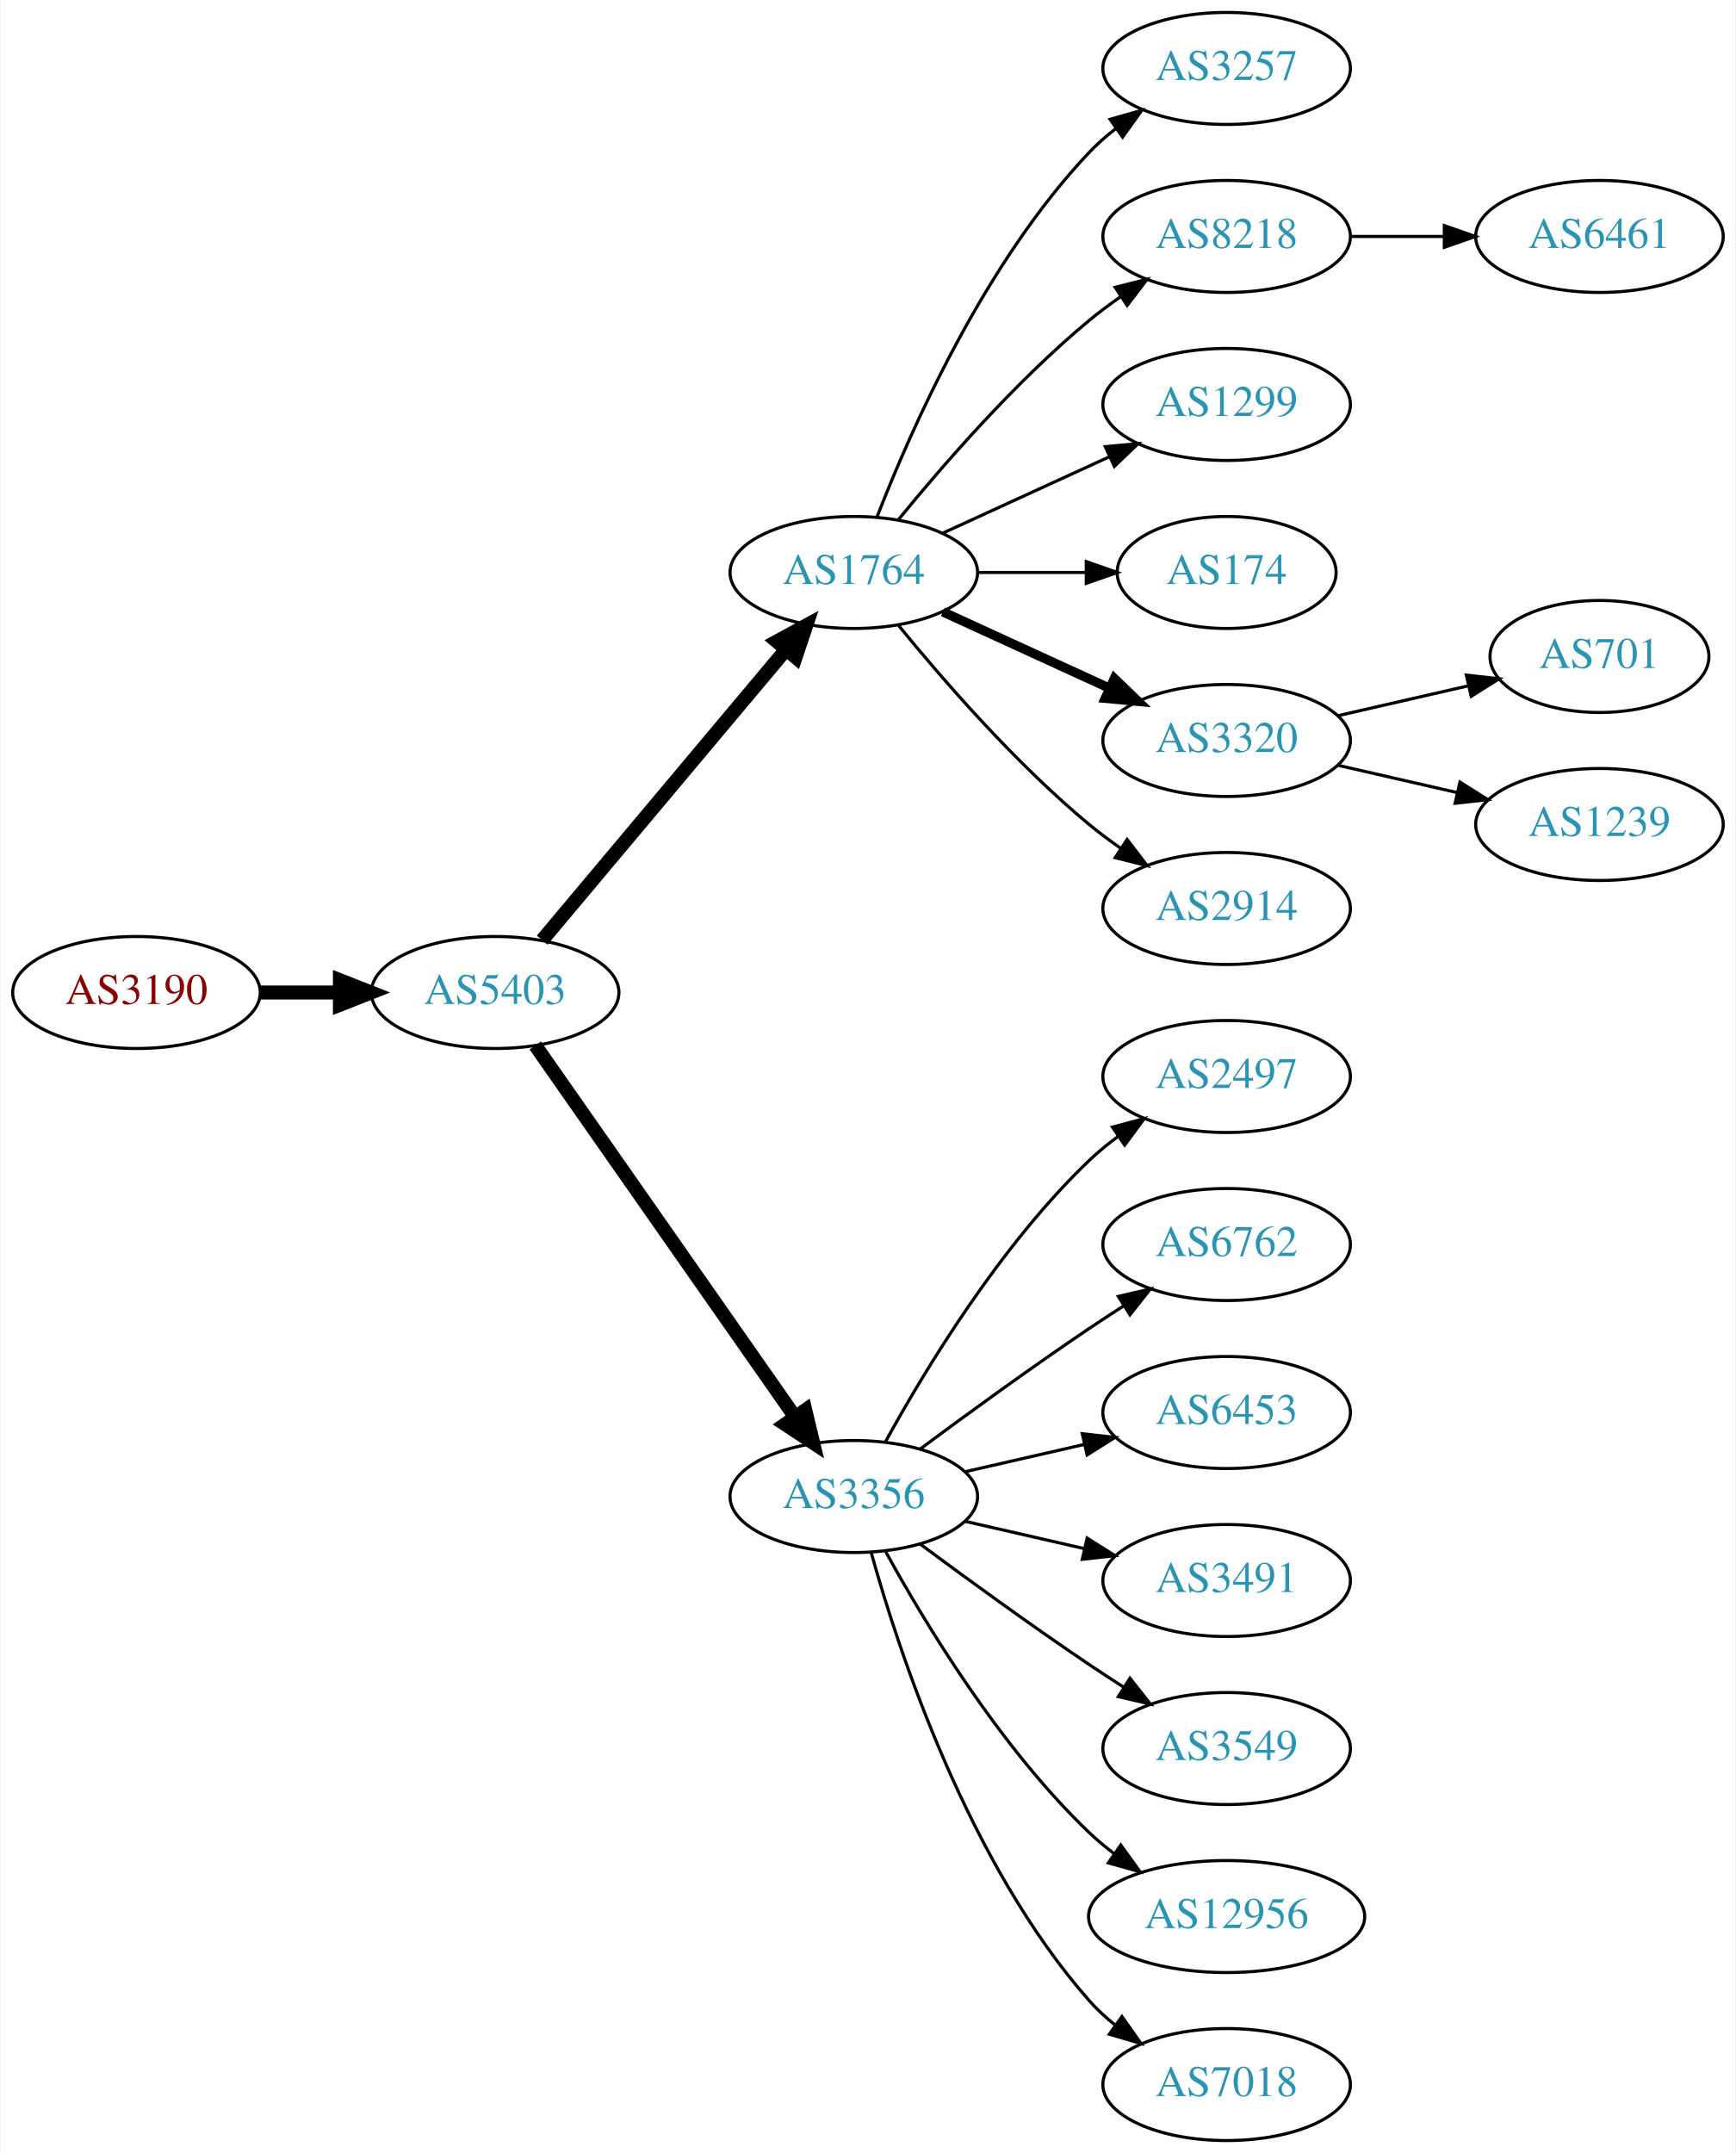
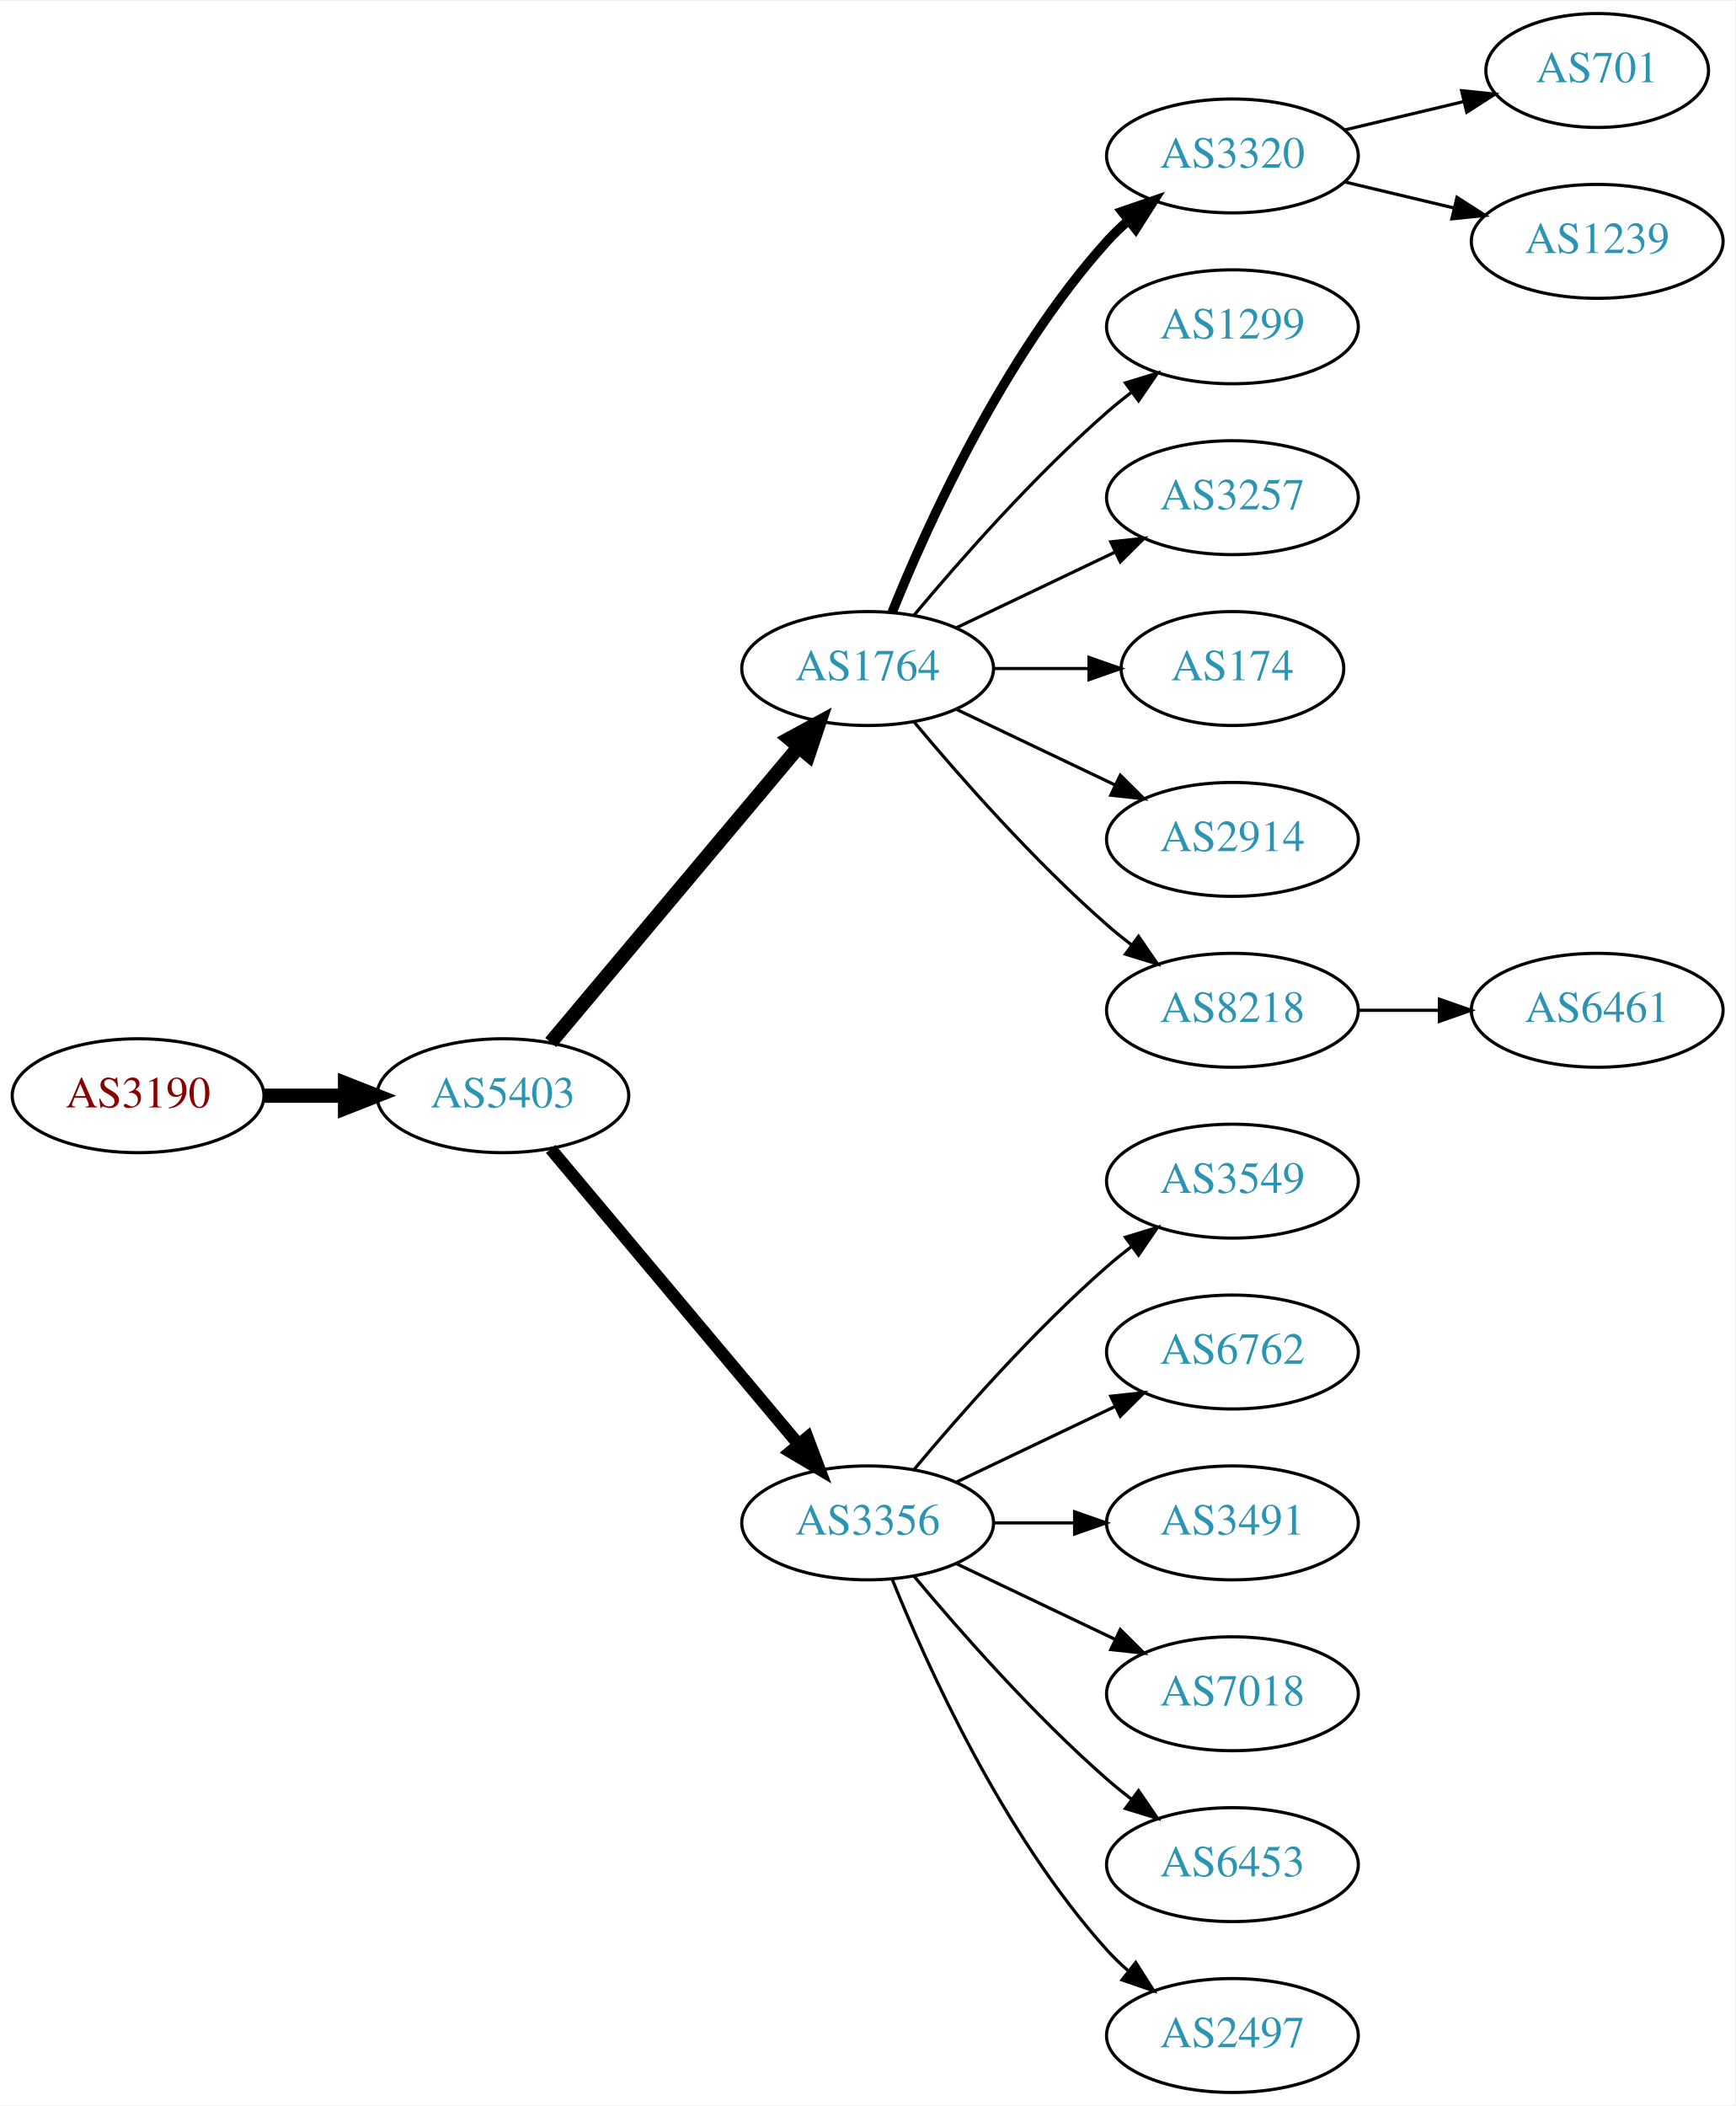
- <svg xmlns="http://www.w3.org/2000/svg" xmlns:xlink="http://www.w3.org/1999/xlink" width="558pt" height="692pt" viewBox="0.00 0.00 557.56 692.00">
-   <g id="graph0" class="graph" transform="scale(1 1) rotate(0) translate(4 688)">
-     <polygon fill="white" stroke="none" points="-4,4 -4,-688 553.564,-688 553.564,4 -4,4" />
+ <svg xmlns="http://www.w3.org/2000/svg" xmlns:xlink="http://www.w3.org/1999/xlink" width="548pt" height="665pt" viewBox="0.00 0.00 548.46 665.00">
+   <g id="graph0" class="graph" transform="scale(1 1) rotate(0) translate(4 661)">
+     <polygon fill="white" stroke="none" points="-4,4 -4,-661 544.465,-661 544.465,4 -4,4" />
    <g id="node1" class="node">
      <g id="a_node1">
        <a xlink:href="/asn/3190" xlink:title="AS3190 ~ 3-S-IT Dienstleistungen GmbH [AT]">
-           <ellipse fill="#ffffff" stroke="black" cx="39.647" cy="-369" rx="39.794" ry="18" />
-           <text text-anchor="middle" x="39.647" y="-365.3" font-family="Times,serif" font-size="14.00" fill="#880000">AS3190</text>
+           <ellipse fill="#ffffff" stroke="black" cx="39.647" cy="-315" rx="39.794" ry="18" />
+           <text text-anchor="middle" x="39.647" y="-311.3" font-family="Times,serif" font-size="14.00" fill="#880000">AS3190</text>
        </a>
      </g>
    </g>
    <g id="node2" class="node">
      <g id="a_node2">
        <a xlink:href="/asn/5403" xlink:title="AS5403 ~ AS5403 [AT]">
-           <ellipse fill="#ffffff" stroke="black" cx="154.939" cy="-369" rx="39.794" ry="18" />
-           <text text-anchor="middle" x="154.939" y="-365.3" font-family="Times,serif" font-size="14.00" fill="#2c94b3">AS5403</text>
+           <ellipse fill="#ffffff" stroke="black" cx="154.939" cy="-315" rx="39.794" ry="18" />
+           <text text-anchor="middle" x="154.939" y="-311.3" font-family="Times,serif" font-size="14.00" fill="#2c94b3">AS5403</text>
        </a>
      </g>
    </g>
    <g id="edge1" class="edge">
-       <path fill="none" stroke="black" stroke-width="4.5" d="M79.319,-369C87.522,-369 96.286,-369 104.818,-369" />
-       <polygon fill="black" stroke="black" stroke-width="4.5" points="105.057,-372.938 115.057,-369 105.057,-365.063 105.057,-372.938" />
+       <path fill="none" stroke="black" stroke-width="4.5" d="M79.319,-315C87.522,-315 96.286,-315 104.818,-315" />
+       <polygon fill="black" stroke="black" stroke-width="4.5" points="105.057,-318.938 115.057,-315 105.057,-311.063 105.057,-318.938" />
    </g>
    <g id="node3" class="node">
      <g id="a_node3">
        <a xlink:href="/asn/1764" xlink:title="AS1764 ~ NEXTLAYER-AS [AT]">
-           <ellipse fill="#ffffff" stroke="black" cx="270.232" cy="-504" rx="39.794" ry="18" />
-           <text text-anchor="middle" x="270.232" y="-500.3" font-family="Times,serif" font-size="14.00" fill="#2c94b3">AS1764</text>
+           <ellipse fill="#ffffff" stroke="black" cx="270.232" cy="-450" rx="39.794" ry="18" />
+           <text text-anchor="middle" x="270.232" y="-446.3" font-family="Times,serif" font-size="14.00" fill="#2c94b3">AS1764</text>
        </a>
      </g>
    </g>
    <g id="edge2" class="edge">
-       <path fill="none" stroke="black" stroke-width="4.5" d="M170.059,-385.825C189.734,-409.269 225.538,-451.934 248.316,-479.076" />
-       <polygon fill="black" stroke="black" stroke-width="4.5" points="245.49,-481.834 254.935,-486.963 251.523,-476.772 245.49,-481.834" />
+       <path fill="none" stroke="black" stroke-width="4.5" d="M170.059,-331.825C189.734,-355.269 225.538,-397.934 248.316,-425.076" />
+       <polygon fill="black" stroke="black" stroke-width="4.5" points="245.49,-427.834 254.935,-432.963 251.523,-422.772 245.49,-427.834" />
    </g>
    <g id="node4" class="node">
      <g id="a_node4">
        <a xlink:href="/asn/3356" xlink:title="AS3356 ~ Level 3 Parent, LLC [US]">
-           <ellipse fill="#ffffff" stroke="black" cx="270.232" cy="-207" rx="39.794" ry="18" />
-           <text text-anchor="middle" x="270.232" y="-203.3" font-family="Times,serif" font-size="14.00" fill="#2c94b3">AS3356</text>
+           <ellipse fill="#ffffff" stroke="black" cx="270.232" cy="-180" rx="39.794" ry="18" />
+           <text text-anchor="middle" x="270.232" y="-176.3" font-family="Times,serif" font-size="14.00" fill="#2c94b3">AS3356</text>
        </a>
      </g>
    </g>
    <g id="edge3" class="edge">
-       <path fill="none" stroke="black" stroke-width="4.5" d="M167.85,-351.969C187.771,-323.483 227.961,-266.015 251.311,-232.626" />
-       <polygon fill="black" stroke="black" stroke-width="4.5" points="254.637,-234.742 257.141,-224.29 248.183,-230.228 254.637,-234.742" />
+       <path fill="none" stroke="black" stroke-width="3.938" d="M170.059,-298.175C189.734,-274.731 225.538,-232.066 248.316,-204.924" />
+       <polygon fill="black" stroke="black" stroke-width="3.938" points="251.188,-206.947 254.935,-197.037 245.825,-202.447 251.188,-206.947" />
    </g>
    <g id="node5" class="node">
      <g id="a_node5">
-         <a xlink:href="/asn/3257" xlink:title="AS3257 ~ GTT [DE]">
-           <ellipse fill="#ffffff" stroke="black" cx="390.075" cy="-666" rx="39.794" ry="18" />
-           <text text-anchor="middle" x="390.075" y="-662.3" font-family="Times,serif" font-size="14.00" fill="#2c94b3">AS3257</text>
+         <a xlink:href="/asn/3320" xlink:title="AS3320 ~ DTAG [DE]">
+           <ellipse fill="#ffffff" stroke="black" cx="385.525" cy="-612" rx="39.794" ry="18" />
+           <text text-anchor="middle" x="385.525" y="-608.3" font-family="Times,serif" font-size="14.00" fill="#2c94b3">AS3320</text>
        </a>
      </g>
    </g>
    <g id="edge4" class="edge">
-       <path fill="none" stroke="black" d="M277.755,-521.994C288.506,-549.728 312.163,-603.429 345.879,-639 348.465,-641.728 351.382,-644.294 354.45,-646.677" />
-       <polygon fill="black" stroke="black" points="352.604,-649.658 362.799,-652.543 356.629,-643.93 352.604,-649.658" />
+       <path fill="none" stroke="black" stroke-width="3" d="M277.98,-467.787C289.031,-495.243 313.084,-548.578 345.879,-585 347.881,-587.224 350.1,-589.363 352.432,-591.397" />
+       <polygon fill="black" stroke="black" stroke-width="3" points="350.631,-594.433 360.652,-597.873 354.963,-588.935 350.631,-594.433" />
    </g>
    <g id="node6" class="node">
      <g id="a_node6">
-         <a xlink:href="/asn/8218" xlink:title="AS8218 ~ legacy Neotelecoms [FR]">
-           <ellipse fill="#ffffff" stroke="black" cx="390.075" cy="-612" rx="39.794" ry="18" />
-           <text text-anchor="middle" x="390.075" y="-608.3" font-family="Times,serif" font-size="14.00" fill="#2c94b3">AS8218</text>
+         <a xlink:href="/asn/1299" xlink:title="AS1299 ~ Telia Carrier [EU]">
+           <ellipse fill="#ffffff" stroke="black" cx="385.525" cy="-558" rx="39.794" ry="18" />
+           <text text-anchor="middle" x="385.525" y="-554.3" font-family="Times,serif" font-size="14.00" fill="#2c94b3">AS1299</text>
        </a>
      </g>
    </g>
    <g id="edge5" class="edge">
-       <path fill="none" stroke="black" d="M284.651,-521.065C298.766,-538.375 322.181,-565.345 345.879,-585 349.095,-587.668 352.596,-590.27 356.166,-592.741" />
-       <polygon fill="black" stroke="black" points="354.244,-595.666 364.523,-598.236 358.09,-589.817 354.244,-595.666" />
+       <path fill="none" stroke="black" d="M284.862,-466.817C299.145,-483.929 322.691,-510.745 345.879,-531 348.345,-533.154 350.983,-535.294 353.681,-537.372" />
+       <polygon fill="black" stroke="black" points="351.706,-540.264 361.835,-543.37 355.854,-534.625 351.706,-540.264" />
    </g>
    <g id="node7" class="node">
      <g id="a_node7">
-         <a xlink:href="/asn/1299" xlink:title="AS1299 ~ Telia Carrier [EU]">
-           <ellipse fill="#ffffff" stroke="black" cx="390.075" cy="-558" rx="39.794" ry="18" />
-           <text text-anchor="middle" x="390.075" y="-554.3" font-family="Times,serif" font-size="14.00" fill="#2c94b3">AS1299</text>
+         <a xlink:href="/asn/3257" xlink:title="AS3257 ~ GTT [DE]">
+           <ellipse fill="#ffffff" stroke="black" cx="385.525" cy="-504" rx="39.794" ry="18" />
+           <text text-anchor="middle" x="385.525" y="-500.3" font-family="Times,serif" font-size="14.00" fill="#2c94b3">AS3257</text>
        </a>
      </g>
    </g>
    <g id="edge6" class="edge">
-       <path fill="none" stroke="black" d="M298.861,-516.661C314.818,-523.973 335.089,-533.261 352.371,-541.181" />
-       <polygon fill="black" stroke="black" points="351.07,-544.435 361.619,-545.419 353.986,-538.071 351.07,-544.435" />
+       <path fill="none" stroke="black" d="M298.369,-462.934C313.363,-470.081 332.184,-479.052 348.407,-486.785" />
+       <polygon fill="black" stroke="black" points="347.077,-490.028 357.61,-491.171 350.089,-483.709 347.077,-490.028" />
    </g>
    <g id="node8" class="node">
      <g id="a_node8">
        <a xlink:href="/asn/174" xlink:title="AS174 ~ Cogent Communications [US]">
-           <ellipse fill="#ffffff" stroke="black" cx="390.075" cy="-504" rx="35.194" ry="18" />
-           <text text-anchor="middle" x="390.075" y="-500.3" font-family="Times,serif" font-size="14.00" fill="#2c94b3">AS174</text>
+           <ellipse fill="#ffffff" stroke="black" cx="385.525" cy="-450" rx="35.194" ry="18" />
+           <text text-anchor="middle" x="385.525" y="-446.3" font-family="Times,serif" font-size="14.00" fill="#2c94b3">AS174</text>
        </a>
      </g>
    </g>
    <g id="edge7" class="edge">
-       <path fill="none" stroke="black" d="M310.145,-504C321.232,-504 333.391,-504 344.774,-504" />
-       <polygon fill="black" stroke="black" points="344.955,-507.5 354.955,-504 344.955,-500.5 344.955,-507.5" />
+       <path fill="none" stroke="black" d="M309.905,-450C319.61,-450 330.101,-450 340.064,-450" />
+       <polygon fill="black" stroke="black" points="340.2,-453.5 350.2,-450 340.2,-446.5 340.2,-453.5" />
    </g>
    <g id="node9" class="node">
      <g id="a_node9">
-         <a xlink:href="/asn/3320" xlink:title="AS3320 ~ DTAG [DE]">
-           <ellipse fill="#ffffff" stroke="black" cx="390.075" cy="-450" rx="39.794" ry="18" />
-           <text text-anchor="middle" x="390.075" y="-446.3" font-family="Times,serif" font-size="14.00" fill="#2c94b3">AS3320</text>
+         <a xlink:href="/asn/2914" xlink:title="AS2914 ~ NTT America, Inc. [US]">
+           <ellipse fill="#ffffff" stroke="black" cx="385.525" cy="-396" rx="39.794" ry="18" />
+           <text text-anchor="middle" x="385.525" y="-392.3" font-family="Times,serif" font-size="14.00" fill="#2c94b3">AS2914</text>
        </a>
      </g>
    </g>
    <g id="edge8" class="edge">
-       <path fill="none" stroke="black" stroke-width="3" d="M298.861,-491.339C314.818,-484.027 335.089,-474.739 352.371,-466.819" />
-       <polygon fill="black" stroke="black" stroke-width="3" points="353.986,-469.929 361.619,-462.581 351.07,-463.565 353.986,-469.929" />
+       <path fill="none" stroke="black" d="M298.369,-437.066C313.363,-429.919 332.184,-420.948 348.407,-413.215" />
+       <polygon fill="black" stroke="black" points="350.089,-416.291 357.61,-408.829 347.077,-409.972 350.089,-416.291" />
    </g>
    <g id="node10" class="node">
      <g id="a_node10">
-         <a xlink:href="/asn/2914" xlink:title="AS2914 ~ NTT America, Inc. [US]">
-           <ellipse fill="#ffffff" stroke="black" cx="390.075" cy="-396" rx="39.794" ry="18" />
-           <text text-anchor="middle" x="390.075" y="-392.3" font-family="Times,serif" font-size="14.00" fill="#2c94b3">AS2914</text>
+         <a xlink:href="/asn/8218" xlink:title="AS8218 ~ legacy Neotelecoms [FR]">
+           <ellipse fill="#ffffff" stroke="black" cx="385.525" cy="-342" rx="39.794" ry="18" />
+           <text text-anchor="middle" x="385.525" y="-338.3" font-family="Times,serif" font-size="14.00" fill="#2c94b3">AS8218</text>
        </a>
      </g>
    </g>
    <g id="edge9" class="edge">
-       <path fill="none" stroke="black" d="M284.651,-486.935C298.766,-469.625 322.181,-442.655 345.879,-423 349.095,-420.332 352.596,-417.73 356.166,-415.259" />
-       <polygon fill="black" stroke="black" points="358.09,-418.183 364.523,-409.764 354.244,-412.334 358.09,-418.183" />
-     </g>
-     <g id="node12" class="node">
-       <g id="a_node12">
-         <a xlink:href="/asn/2497" xlink:title="AS2497 ~ Internet Initiative Japan Inc. [JP]">
-           <ellipse fill="#ffffff" stroke="black" cx="390.075" cy="-342" rx="39.794" ry="18" />
-           <text text-anchor="middle" x="390.075" y="-338.3" font-family="Times,serif" font-size="14.00" fill="#2c94b3">AS2497</text>
-         </a>
-       </g>
-     </g>
-     <g id="edge11" class="edge">
-       <path fill="none" stroke="black" d="M280.474,-224.713C293.019,-247.561 317.196,-287.611 345.879,-315 348.747,-317.739 351.936,-320.347 355.245,-322.785" />
-       <polygon fill="black" stroke="black" points="353.369,-325.742 363.604,-328.477 357.308,-319.956 353.369,-325.742" />
+       <path fill="none" stroke="black" d="M284.862,-433.183C299.145,-416.071 322.691,-389.255 345.879,-369 348.345,-366.846 350.983,-364.706 353.681,-362.628" />
+       <polygon fill="black" stroke="black" points="355.854,-365.375 361.835,-356.63 351.706,-359.736 355.854,-365.375" />
    </g>
    <g id="node13" class="node">
      <g id="a_node13">
-         <a xlink:href="/asn/6762" xlink:title="AS6762 ~ TELECOM ITALIA SPARKLE S.p.A. [IT]">
-           <ellipse fill="#ffffff" stroke="black" cx="390.075" cy="-288" rx="39.794" ry="18" />
-           <text text-anchor="middle" x="390.075" y="-284.3" font-family="Times,serif" font-size="14.00" fill="#2c94b3">AS6762</text>
+         <a xlink:href="/asn/3549" xlink:title="AS3549 ~ Level 3 Parent, LLC [US]">
+           <ellipse fill="#ffffff" stroke="black" cx="385.525" cy="-288" rx="39.794" ry="18" />
+           <text text-anchor="middle" x="385.525" y="-284.3" font-family="Times,serif" font-size="14.00" fill="#2c94b3">AS3549</text>
        </a>
      </g>
    </g>
    <g id="edge12" class="edge">
-       <path fill="none" stroke="black" d="M291.563,-222.277C306.425,-233.304 327.17,-248.407 345.879,-261 349.428,-263.389 353.178,-265.839 356.927,-268.242" />
-       <polygon fill="black" stroke="black" points="355.253,-271.325 365.575,-273.712 358.995,-265.409 355.253,-271.325" />
+       <path fill="none" stroke="black" d="M284.862,-196.817C299.145,-213.929 322.691,-240.745 345.879,-261 348.345,-263.154 350.983,-265.294 353.681,-267.372" />
+       <polygon fill="black" stroke="black" points="351.706,-270.264 361.835,-273.37 355.854,-264.625 351.706,-270.264" />
    </g>
    <g id="node14" class="node">
      <g id="a_node14">
-         <a xlink:href="/asn/6453" xlink:title="AS6453 ~ TATA COMMUNICATIONS (AMERICA) INC [US]">
-           <ellipse fill="#ffffff" stroke="black" cx="390.075" cy="-234" rx="39.794" ry="18" />
-           <text text-anchor="middle" x="390.075" y="-230.3" font-family="Times,serif" font-size="14.00" fill="#2c94b3">AS6453</text>
+         <a xlink:href="/asn/6762" xlink:title="AS6762 ~ TELECOM ITALIA SPARKLE S.p.A. [IT]">
+           <ellipse fill="#ffffff" stroke="black" cx="385.525" cy="-234" rx="39.794" ry="18" />
+           <text text-anchor="middle" x="385.525" y="-230.3" font-family="Times,serif" font-size="14.00" fill="#2c94b3">AS6762</text>
        </a>
      </g>
    </g>
    <g id="edge13" class="edge">
-       <path fill="none" stroke="black" d="M305.952,-214.955C317.952,-217.704 331.572,-220.825 344.265,-223.733" />
-       <polygon fill="black" stroke="black" points="343.668,-227.187 354.197,-226.009 345.231,-220.364 343.668,-227.187" />
+       <path fill="none" stroke="black" d="M298.369,-192.934C313.363,-200.081 332.184,-209.052 348.407,-216.785" />
+       <polygon fill="black" stroke="black" points="347.077,-220.028 357.61,-221.171 350.089,-213.709 347.077,-220.028" />
    </g>
    <g id="node15" class="node">
      <g id="a_node15">
        <a xlink:href="/asn/3491" xlink:title="AS3491 ~ PCCW Global, Inc. [US]">
-           <ellipse fill="#ffffff" stroke="black" cx="390.075" cy="-180" rx="39.794" ry="18" />
-           <text text-anchor="middle" x="390.075" y="-176.3" font-family="Times,serif" font-size="14.00" fill="#2c94b3">AS3491</text>
+           <ellipse fill="#ffffff" stroke="black" cx="385.525" cy="-180" rx="39.794" ry="18" />
+           <text text-anchor="middle" x="385.525" y="-176.3" font-family="Times,serif" font-size="14.00" fill="#2c94b3">AS3491</text>
        </a>
      </g>
    </g>
    <g id="edge14" class="edge">
-       <path fill="none" stroke="black" d="M305.952,-199.045C317.952,-196.296 331.572,-193.175 344.265,-190.267" />
-       <polygon fill="black" stroke="black" points="345.231,-193.636 354.197,-187.991 343.668,-186.813 345.231,-193.636" />
+       <path fill="none" stroke="black" d="M309.905,-180C318.108,-180 326.872,-180 335.404,-180" />
+       <polygon fill="black" stroke="black" points="335.643,-183.5 345.643,-180 335.643,-176.5 335.643,-183.5" />
    </g>
    <g id="node16" class="node">
      <g id="a_node16">
-         <a xlink:href="/asn/3549" xlink:title="AS3549 ~ Level 3 Parent, LLC [US]">
-           <ellipse fill="#ffffff" stroke="black" cx="390.075" cy="-126" rx="39.794" ry="18" />
-           <text text-anchor="middle" x="390.075" y="-122.3" font-family="Times,serif" font-size="14.00" fill="#2c94b3">AS3549</text>
+         <a xlink:href="/asn/7018" xlink:title="AS7018 ~ AT&amp;T Services, Inc. [US]">
+           <ellipse fill="#ffffff" stroke="black" cx="385.525" cy="-126" rx="39.794" ry="18" />
+           <text text-anchor="middle" x="385.525" y="-122.3" font-family="Times,serif" font-size="14.00" fill="#2c94b3">AS7018</text>
        </a>
      </g>
    </g>
    <g id="edge15" class="edge">
-       <path fill="none" stroke="black" d="M291.563,-191.723C306.425,-180.696 327.17,-165.593 345.879,-153 349.428,-150.611 353.178,-148.161 356.927,-145.758" />
-       <polygon fill="black" stroke="black" points="358.995,-148.591 365.575,-140.288 355.253,-142.675 358.995,-148.591" />
+       <path fill="none" stroke="black" d="M298.369,-167.066C313.363,-159.919 332.184,-150.948 348.407,-143.215" />
+       <polygon fill="black" stroke="black" points="350.089,-146.291 357.61,-138.829 347.077,-139.972 350.089,-146.291" />
    </g>
    <g id="node17" class="node">
      <g id="a_node17">
-         <a xlink:href="/asn/12956" xlink:title="AS12956 ~ TELXIUS [ES]">
-           <ellipse fill="#ffffff" stroke="black" cx="390.075" cy="-72" rx="44.393" ry="18" />
-           <text text-anchor="middle" x="390.075" y="-68.3" font-family="Times,serif" font-size="14.00" fill="#2c94b3">AS12956</text>
+         <a xlink:href="/asn/6453" xlink:title="AS6453 ~ TATA COMMUNICATIONS (AMERICA) INC [US]">
+           <ellipse fill="#ffffff" stroke="black" cx="385.525" cy="-72" rx="39.794" ry="18" />
+           <text text-anchor="middle" x="385.525" y="-68.3" font-family="Times,serif" font-size="14.00" fill="#2c94b3">AS6453</text>
        </a>
      </g>
    </g>
    <g id="edge16" class="edge">
-       <path fill="none" stroke="black" d="M280.474,-189.287C293.019,-166.439 317.196,-126.389 345.879,-99 348.385,-96.607 351.137,-94.313 353.999,-92.145" />
-       <polygon fill="black" stroke="black" points="356.051,-94.982 362.249,-86.389 352.045,-89.241 356.051,-94.982" />
+       <path fill="none" stroke="black" d="M284.862,-163.183C299.145,-146.071 322.691,-119.255 345.879,-99 348.345,-96.846 350.983,-94.706 353.681,-92.628" />
+       <polygon fill="black" stroke="black" points="355.854,-95.375 361.835,-86.63 351.706,-89.736 355.854,-95.375" />
    </g>
    <g id="node18" class="node">
      <g id="a_node18">
-         <a xlink:href="/asn/7018" xlink:title="AS7018 ~ AT&amp;T Services, Inc. [US]">
-           <ellipse fill="#ffffff" stroke="black" cx="390.075" cy="-18" rx="39.794" ry="18" />
-           <text text-anchor="middle" x="390.075" y="-14.3" font-family="Times,serif" font-size="14.00" fill="#2c94b3">AS7018</text>
+         <a xlink:href="/asn/2497" xlink:title="AS2497 ~ Internet Initiative Japan Inc. [JP]">
+           <ellipse fill="#ffffff" stroke="black" cx="385.525" cy="-18" rx="39.794" ry="18" />
+           <text text-anchor="middle" x="385.525" y="-14.3" font-family="Times,serif" font-size="14.00" fill="#2c94b3">AS2497</text>
        </a>
      </g>
    </g>
    <g id="edge17" class="edge">
-       <path fill="none" stroke="black" d="M275.805,-189.054C284.711,-157.005 306.995,-89.158 345.879,-45 348.363,-42.179 351.213,-39.551 354.238,-37.129" />
-       <polygon fill="black" stroke="black" points="356.424,-39.869 362.527,-31.209 352.356,-34.172 356.424,-39.869" />
+       <path fill="none" stroke="black" d="M277.98,-162.213C289.031,-134.757 313.084,-81.422 345.879,-45 347.881,-42.776 350.1,-40.637 352.432,-38.603" />
+       <polygon fill="black" stroke="black" points="354.963,-41.065 360.652,-32.127 350.631,-35.567 354.963,-41.065" />
    </g>
    <g id="node11" class="node">
      <g id="a_node11">
-         <a xlink:href="/asn/6461" xlink:title="AS6461 ~ Zayo Bandwidth [US]">
-           <ellipse fill="#ffffff" stroke="black" cx="509.918" cy="-612" rx="39.794" ry="18" />
-           <text text-anchor="middle" x="509.918" y="-608.3" font-family="Times,serif" font-size="14.00" fill="#2c94b3">AS6461</text>
+         <a xlink:href="/asn/701" xlink:title="AS701 ~ UUNET [US]">
+           <ellipse fill="#ffffff" stroke="black" cx="500.818" cy="-639" rx="35.194" ry="18" />
+           <text text-anchor="middle" x="500.818" y="-635.3" font-family="Times,serif" font-size="14.00" fill="#2c94b3">AS701</text>
        </a>
      </g>
    </g>
    <g id="edge10" class="edge">
-       <path fill="none" stroke="black" d="M429.988,-612C439.541,-612 449.891,-612 459.853,-612" />
-       <polygon fill="black" stroke="black" points="460.046,-615.5 470.046,-612 460.046,-608.5 460.046,-615.5" />
+       <path fill="none" stroke="black" d="M421.133,-620.248C432.927,-623.058 446.232,-626.229 458.499,-629.153" />
+       <polygon fill="black" stroke="black" points="457.965,-632.624 468.504,-631.537 459.588,-625.814 457.965,-632.624" />
+     </g>
+     <g id="node12" class="node">
+       <g id="a_node12">
+         <a xlink:href="/asn/1239" xlink:title="AS1239 ~ Sprint [US]">
+           <ellipse fill="#ffffff" stroke="black" cx="500.818" cy="-585" rx="39.794" ry="18" />
+           <text text-anchor="middle" x="500.818" y="-581.3" font-family="Times,serif" font-size="14.00" fill="#2c94b3">AS1239</text>
+         </a>
+       </g>
+     </g>
+     <g id="edge11" class="edge">
+       <path fill="none" stroke="black" d="M421.133,-603.752C432.004,-601.162 444.158,-598.265 455.601,-595.538" />
+       <polygon fill="black" stroke="black" points="456.507,-598.92 465.423,-593.197 454.884,-592.111 456.507,-598.92" />
    </g>
    <g id="node19" class="node">
      <g id="a_node19">
-         <a xlink:href="/asn/701" xlink:title="AS701 ~ UUNET [US]">
-           <ellipse fill="#ffffff" stroke="black" cx="509.918" cy="-477" rx="35.194" ry="18" />
-           <text text-anchor="middle" x="509.918" y="-473.3" font-family="Times,serif" font-size="14.00" fill="#2c94b3">AS701</text>
+         <a xlink:href="/asn/6461" xlink:title="AS6461 ~ Zayo Bandwidth [US]">
+           <ellipse fill="#ffffff" stroke="black" cx="500.818" cy="-342" rx="39.794" ry="18" />
+           <text text-anchor="middle" x="500.818" y="-338.3" font-family="Times,serif" font-size="14.00" fill="#2c94b3">AS6461</text>
        </a>
      </g>
    </g>
    <g id="edge18" class="edge">
-       <path fill="none" stroke="black" d="M425.794,-457.955C438.887,-460.955 453.909,-464.396 467.55,-467.522" />
-       <polygon fill="black" stroke="black" points="467.128,-471.016 477.657,-469.838 468.691,-464.193 467.128,-471.016" />
-     </g>
-     <g id="node20" class="node">
-       <g id="a_node20">
-         <a xlink:href="/asn/1239" xlink:title="AS1239 ~ Sprint [US]">
-           <ellipse fill="#ffffff" stroke="black" cx="509.918" cy="-423" rx="39.794" ry="18" />
-           <text text-anchor="middle" x="509.918" y="-419.3" font-family="Times,serif" font-size="14.00" fill="#2c94b3">AS1239</text>
-         </a>
-       </g>
-     </g>
-     <g id="edge19" class="edge">
-       <path fill="none" stroke="black" d="M425.794,-442.045C437.794,-439.296 451.415,-436.175 464.108,-433.267" />
-       <polygon fill="black" stroke="black" points="465.073,-436.636 474.039,-430.991 463.51,-429.813 465.073,-436.636" />
+       <path fill="none" stroke="black" d="M425.198,-342C433.401,-342 442.165,-342 450.697,-342" />
+       <polygon fill="black" stroke="black" points="450.936,-345.5 460.936,-342 450.936,-338.5 450.936,-345.5" />
    </g>
  </g>
</svg>
